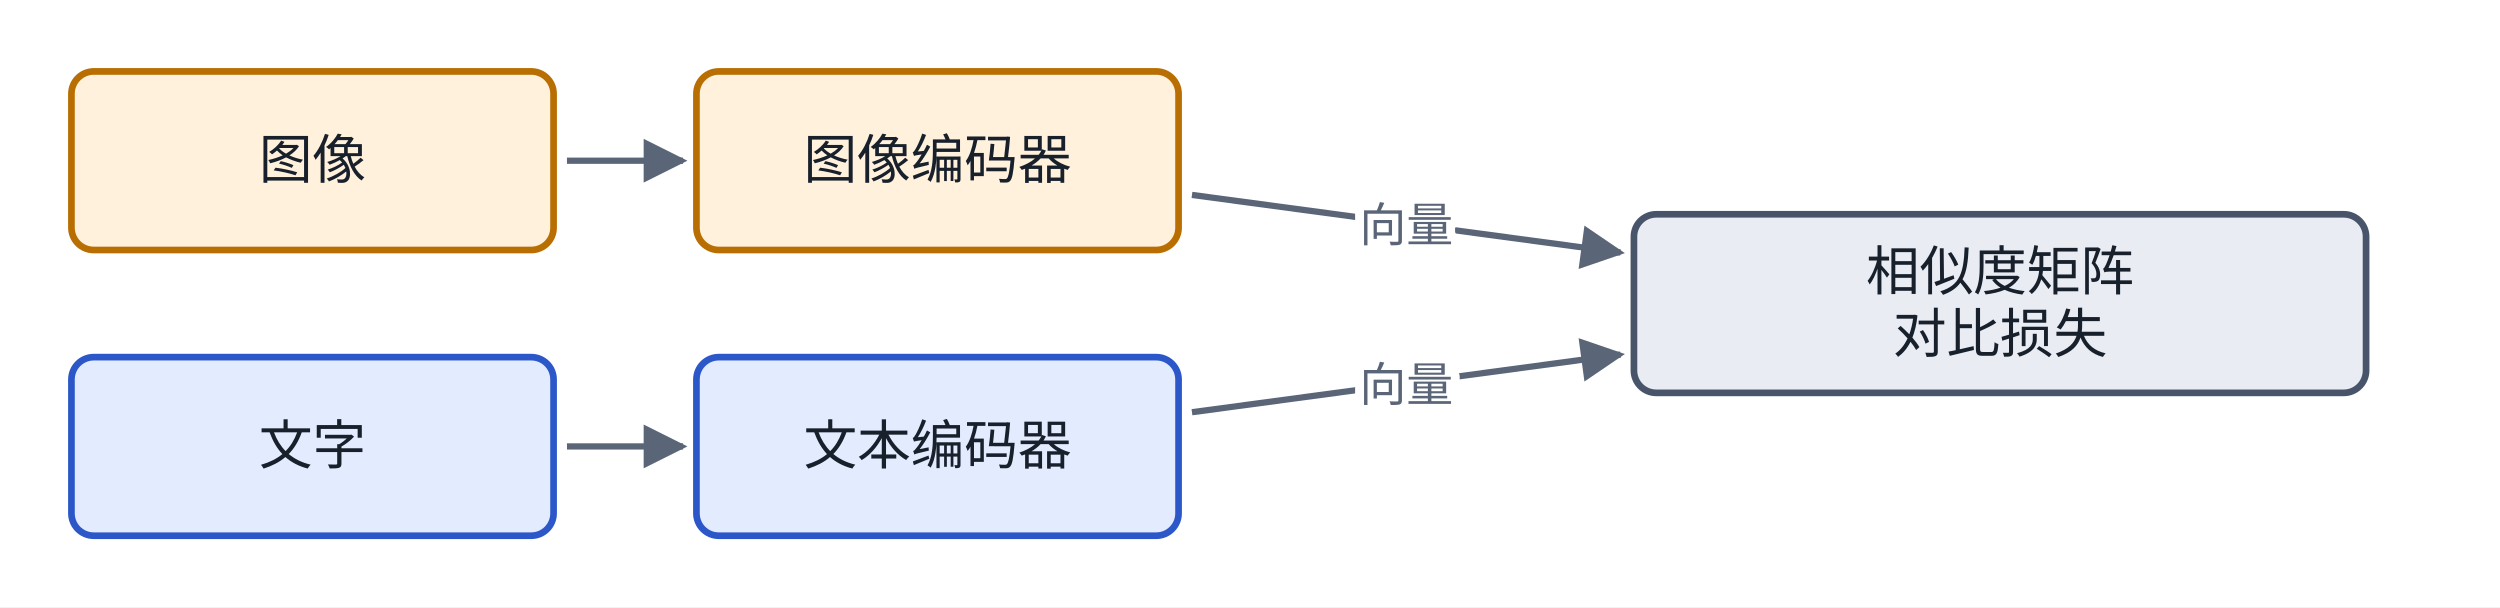
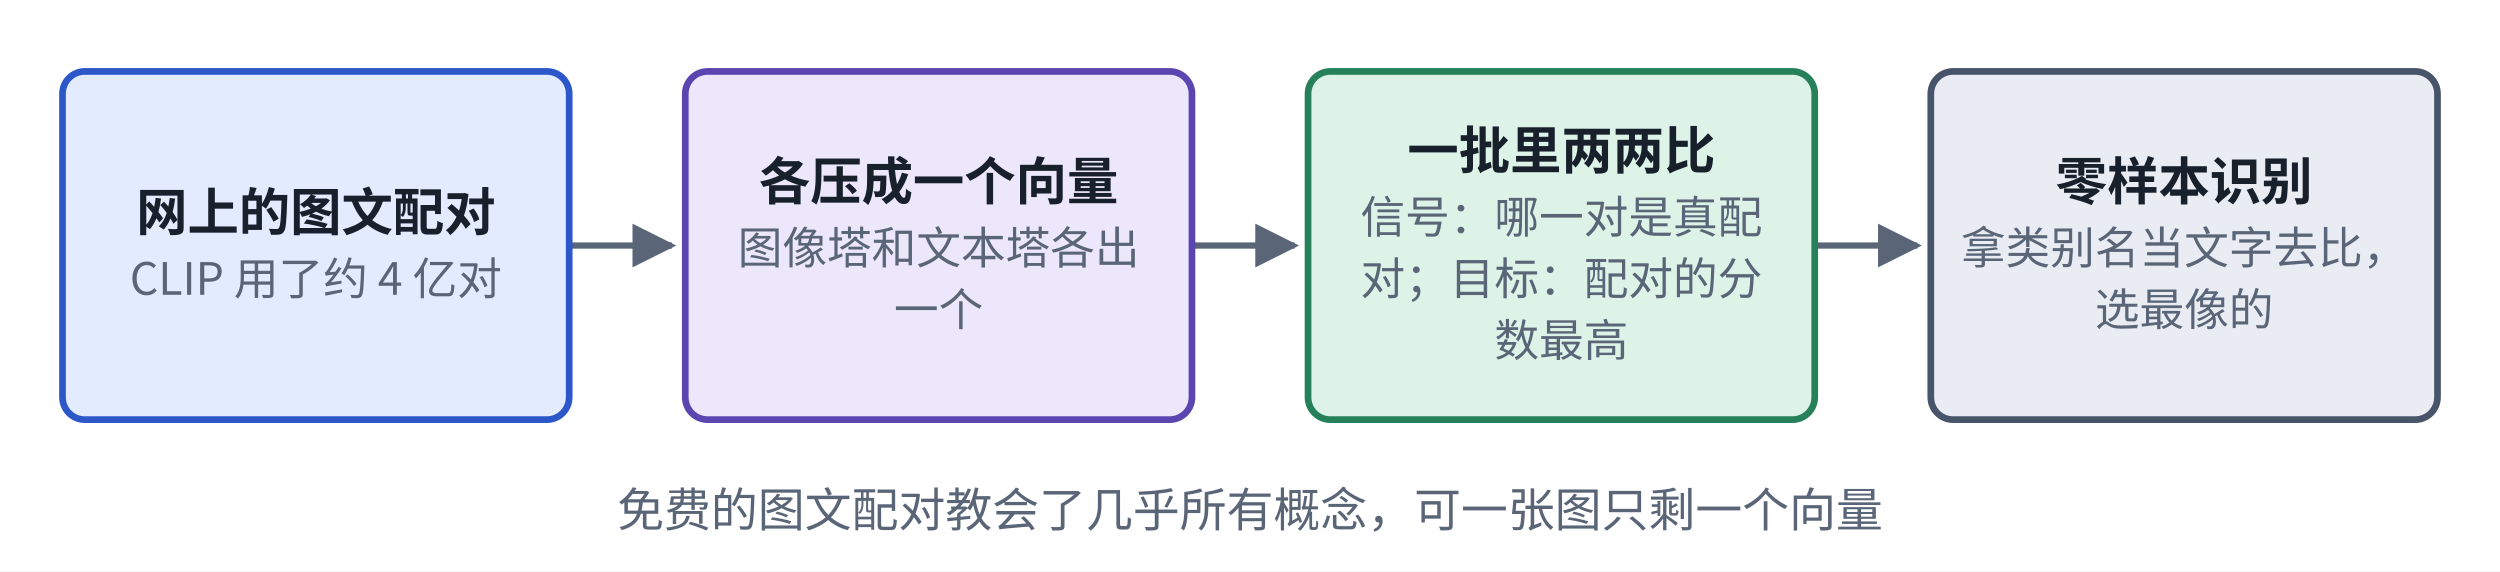
- <svg xmlns="http://www.w3.org/2000/svg" viewBox="0 0 560 136" role="img" aria-label="双塔对比学习结构图" fill="rgb(0, 0, 0)" stroke="none" stop-color="rgb(0, 0, 0)" color="rgb(24, 32, 44)" opacity="1" fill-opacity="1" stroke-opacity="1" width="560" height="136">
-   <rect x="0" y="0" width="560" height="136" fill="#ffffff" />
-   <defs fill="rgb(0, 0, 0)" stroke="none" stop-color="rgb(0, 0, 0)" color="rgb(24, 32, 44)" opacity="1" fill-opacity="1" stroke-opacity="1">
-     <marker id="ah2" viewBox="0 0 10 10" refX="9" refY="5" markerWidth="7" markerHeight="7" orient="auto-start-reverse" fill="rgb(0, 0, 0)" stroke="none" stop-color="rgb(0, 0, 0)" color="rgb(24, 32, 44)" opacity="1" fill-opacity="1" stroke-opacity="1">
-       <path d="M0,0 L10,5 L0,10 z" fill="rgb(90, 101, 119)" stroke="none" stop-color="rgb(0, 0, 0)" color="rgb(24, 32, 44)" opacity="1" fill-opacity="1" stroke-opacity="1" />
+ <svg xmlns="http://www.w3.org/2000/svg" viewBox="0 0 560 128" width="560" height="128" role="img" aria-label="双塔对比学习结构">
+   <defs>
+     <marker id="u09ah-cardr2" viewBox="0 0 10 10" refX="9" refY="5" markerWidth="7" markerHeight="7" orient="auto-start-reverse">
+       <path d="M0,0 L10,5 L0,10 z" fill="#5A6577" />
    </marker>
  </defs>
-   <g fill="rgb(0, 0, 0)" stroke="none" stop-color="rgb(0, 0, 0)" color="rgb(24, 32, 44)" opacity="1" fill-opacity="1" stroke-opacity="1">
-     <path d="M127,36 L153,36" fill="none" stroke-width="1.4" stroke-dasharray="none" marker-end="url(#ah2)" stroke="rgb(90, 101, 119)" stop-color="rgb(0, 0, 0)" color="rgb(24, 32, 44)" opacity="1" fill-opacity="1" stroke-opacity="1" />
-     <path d="M127,100 L153,100" fill="none" stroke-width="1.4" stroke-dasharray="none" marker-end="url(#ah2)" stroke="rgb(90, 101, 119)" stop-color="rgb(0, 0, 0)" color="rgb(24, 32, 44)" opacity="1" fill-opacity="1" stroke-opacity="1" />
-     <path d="M267,43.664 L363,56.571" fill="none" stroke-width="1.4" stroke-dasharray="none" marker-end="url(#ah2)" stroke="rgb(90, 101, 119)" stop-color="rgb(0, 0, 0)" color="rgb(24, 32, 44)" opacity="1" fill-opacity="1" stroke-opacity="1" />
-     <path d="M267,92.336 L363,79.429" fill="none" stroke-width="1.4" stroke-dasharray="none" marker-end="url(#ah2)" stroke="rgb(90, 101, 119)" stop-color="rgb(0, 0, 0)" color="rgb(24, 32, 44)" opacity="1" fill-opacity="1" stroke-opacity="1" />
-   </g>
-   <rect x="16" y="16" width="108" height="40" rx="5" stroke-width="1.5" fill="rgb(255, 241, 220)" stroke="rgb(184, 110, 0)" stop-color="rgb(0, 0, 0)" color="rgb(24, 32, 44)" opacity="1" fill-opacity="1" stroke-opacity="1" />
-   <text x="70" y="40" text-anchor="middle" font-size="12" font-weight="500" fill="rgb(24, 32, 44)" stroke="none" stop-color="rgb(0, 0, 0)" color="rgb(24, 32, 44)" opacity="1" fill-opacity="1" stroke-opacity="1" font-family="PingFang SC, Noto Sans SC, Microsoft YaHei, sans-serif">图像</text>
-   <rect x="156" y="16" width="108" height="40" rx="5" stroke-width="1.5" fill="rgb(255, 241, 220)" stroke="rgb(184, 110, 0)" stop-color="rgb(0, 0, 0)" color="rgb(24, 32, 44)" opacity="1" fill-opacity="1" stroke-opacity="1" />
-   <text x="210" y="40" text-anchor="middle" font-size="12" font-weight="500" fill="rgb(24, 32, 44)" stroke="none" stop-color="rgb(0, 0, 0)" color="rgb(24, 32, 44)" opacity="1" fill-opacity="1" stroke-opacity="1" font-family="PingFang SC, Noto Sans SC, Microsoft YaHei, sans-serif">图像编码器</text>
-   <rect x="16" y="80" width="108" height="40" rx="5" stroke-width="1.5" fill="rgb(227, 235, 255)" stroke="rgb(43, 87, 201)" stop-color="rgb(0, 0, 0)" color="rgb(24, 32, 44)" opacity="1" fill-opacity="1" stroke-opacity="1" />
-   <text x="70" y="104" text-anchor="middle" font-size="12" font-weight="500" fill="rgb(24, 32, 44)" stroke="none" stop-color="rgb(0, 0, 0)" color="rgb(24, 32, 44)" opacity="1" fill-opacity="1" stroke-opacity="1" font-family="PingFang SC, Noto Sans SC, Microsoft YaHei, sans-serif">文字</text>
-   <rect x="156" y="80" width="108" height="40" rx="5" stroke-width="1.5" fill="rgb(227, 235, 255)" stroke="rgb(43, 87, 201)" stop-color="rgb(0, 0, 0)" color="rgb(24, 32, 44)" opacity="1" fill-opacity="1" stroke-opacity="1" />
-   <text x="210" y="104" text-anchor="middle" font-size="12" font-weight="500" fill="rgb(24, 32, 44)" stroke="none" stop-color="rgb(0, 0, 0)" color="rgb(24, 32, 44)" opacity="1" fill-opacity="1" stroke-opacity="1" font-family="PingFang SC, Noto Sans SC, Microsoft YaHei, sans-serif">文本编码器</text>
-   <rect x="366" y="48" width="164" height="40" rx="5" stroke-width="1.5" fill="rgb(233, 237, 243)" stroke="rgb(71, 84, 106)" stop-color="rgb(0, 0, 0)" color="rgb(24, 32, 44)" opacity="1" fill-opacity="1" stroke-opacity="1" />
-   <text x="448" y="65" text-anchor="middle" font-size="12" font-weight="500" fill="rgb(24, 32, 44)" stroke="none" stop-color="rgb(0, 0, 0)" color="rgb(24, 32, 44)" opacity="1" fill-opacity="1" stroke-opacity="1" font-family="PingFang SC, Noto Sans SC, Microsoft YaHei, sans-serif">相似度矩阵</text>
-   <text x="448" y="79" text-anchor="middle" font-size="12" font-weight="400" fill="rgb(24, 32, 44)" stroke="none" stop-color="rgb(0, 0, 0)" color="rgb(24, 32, 44)" opacity="1" fill-opacity="1" stroke-opacity="1" font-family="PingFang SC, Noto Sans SC, Microsoft YaHei, sans-serif">对比损失</text>
-   <text x="315" y="54.118" text-anchor="middle" font-size="10.5" style="paint-order:stroke;stroke-width:4px;stroke-linejoin:round" fill="rgb(90, 101, 119)" stroke="rgb(255, 255, 255)" stop-color="rgb(0, 0, 0)" color="rgb(24, 32, 44)" opacity="1" fill-opacity="1" stroke-opacity="1" font-family="PingFang SC, Noto Sans SC, Microsoft YaHei, sans-serif">向量</text>
-   <text x="315" y="89.882" text-anchor="middle" font-size="10.5" style="paint-order:stroke;stroke-width:4px;stroke-linejoin:round" fill="rgb(90, 101, 119)" stroke="rgb(255, 255, 255)" stop-color="rgb(0, 0, 0)" color="rgb(24, 32, 44)" opacity="1" fill-opacity="1" stroke-opacity="1" font-family="PingFang SC, Noto Sans SC, Microsoft YaHei, sans-serif">向量</text>
+   <rect x="0" y="0" width="560" height="128" fill="#ffffff" />
+   <path d="M127.5,55 L150.5,55" fill="none" stroke="#5A6577" stroke-width="1.4" marker-end="url(#u09ah-cardr2)" />
+   <path d="M267,55 L290,55" fill="none" stroke="#5A6577" stroke-width="1.4" marker-end="url(#u09ah-cardr2)" />
+   <path d="M406.5,55 L429.5,55" fill="none" stroke="#5A6577" stroke-width="1.4" marker-end="url(#u09ah-cardr2)" />
+   <rect x="14" y="16" width="113.5" height="78" rx="5" fill="#E3EBFF" stroke="#2B57C9" stroke-width="1.5" />
+   <rect x="153.5" y="16" width="113.5" height="78" rx="5" fill="#ECE7FB" stroke="#5B45B0" stroke-width="1.5" />
+   <rect x="293" y="16" width="113.5" height="78" rx="5" fill="#DDF3E8" stroke="#26805A" stroke-width="1.5" />
+   <rect x="432.5" y="16" width="113.5" height="78" rx="5" fill="#E9EDF3" stroke="#47546A" stroke-width="1.5" />
+   <text x="70.75" y="51.665" text-anchor="middle" font-size="11.5" font-weight="600" fill="#18202C" font-family="PingFang SC, Noto Sans CJK SC, Microsoft YaHei, sans-serif">网上的图文配对</text>
+   <text x="70.75" y="66.035" text-anchor="middle" font-size="10" font-weight="400" fill="#5A6577" font-family="PingFang SC, Noto Sans CJK SC, Microsoft YaHei, sans-serif">CLIP 用了约 4 亿对</text>
+   <text x="210.25" y="44.765" text-anchor="middle" font-size="11.5" font-weight="600" fill="#18202C" font-family="PingFang SC, Noto Sans CJK SC, Microsoft YaHei, sans-serif">各压成一个向量</text>
+   <text x="210.25" y="59.135" text-anchor="middle" font-size="10" font-weight="400" fill="#5A6577" font-family="PingFang SC, Noto Sans CJK SC, Microsoft YaHei, sans-serif">图像塔和文本塔各出</text>
+   <text x="210.25" y="72.935" text-anchor="middle" font-size="10" font-weight="400" fill="#5A6577" font-family="PingFang SC, Noto Sans CJK SC, Microsoft YaHei, sans-serif">一个</text>
+   <text x="349.75" y="37.865" text-anchor="middle" font-size="11.5" font-weight="600" fill="#18202C" font-family="PingFang SC, Noto Sans CJK SC, Microsoft YaHei, sans-serif">一批里两两比</text>
+   <text x="349.75" y="52.235" text-anchor="middle" font-size="10" font-weight="400" fill="#5A6577" font-family="PingFang SC, Noto Sans CJK SC, Microsoft YaHei, sans-serif">信号：哪一对是真配</text>
+   <text x="349.75" y="66.035" text-anchor="middle" font-size="10" font-weight="400" fill="#5A6577" font-family="PingFang SC, Noto Sans CJK SC, Microsoft YaHei, sans-serif">对；目标：配对的分</text>
+   <text x="349.75" y="79.835" text-anchor="middle" font-size="10" font-weight="400" fill="#5A6577" font-family="PingFang SC, Noto Sans CJK SC, Microsoft YaHei, sans-serif">数最高</text>
+   <text x="489.25" y="44.765" text-anchor="middle" font-size="11.5" font-weight="600" fill="#18202C" font-family="PingFang SC, Noto Sans CJK SC, Microsoft YaHei, sans-serif">零样本识别</text>
+   <text x="489.25" y="59.135" text-anchor="middle" font-size="10" font-weight="400" fill="#5A6577" font-family="PingFang SC, Noto Sans CJK SC, Microsoft YaHei, sans-serif">拿类别名当文字去比，</text>
+   <text x="489.25" y="72.935" text-anchor="middle" font-size="10" font-weight="400" fill="#5A6577" font-family="PingFang SC, Noto Sans CJK SC, Microsoft YaHei, sans-serif">选最像的</text>
+   <text x="280" y="118" text-anchor="middle" font-size="10.5" font-weight="500" fill="#5A6577" font-family="PingFang SC, Noto Sans CJK SC, Microsoft YaHei, sans-serif">免费的图文配对教会了几乎所有概念，可一张图只剩一个向量</text>
</svg>
